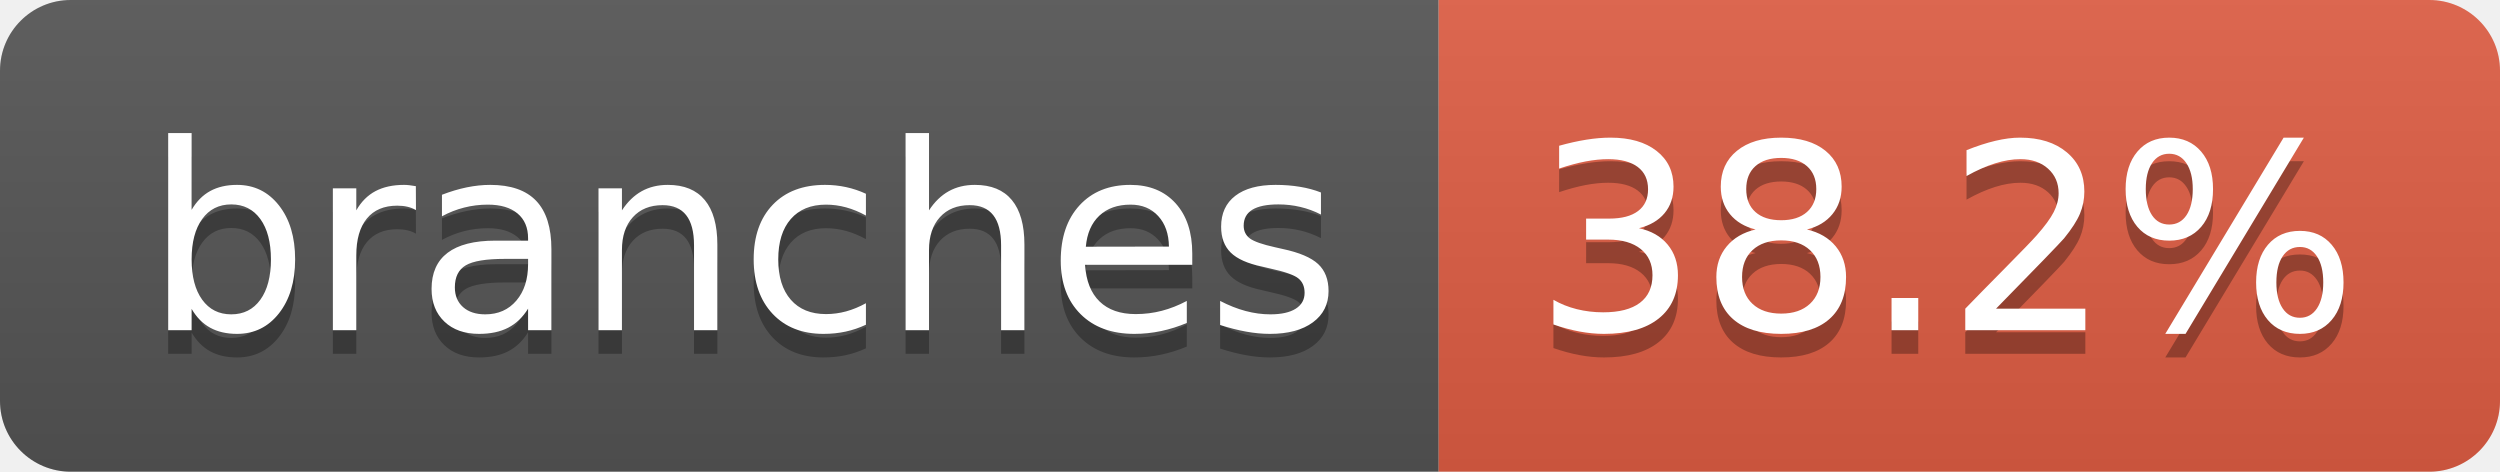
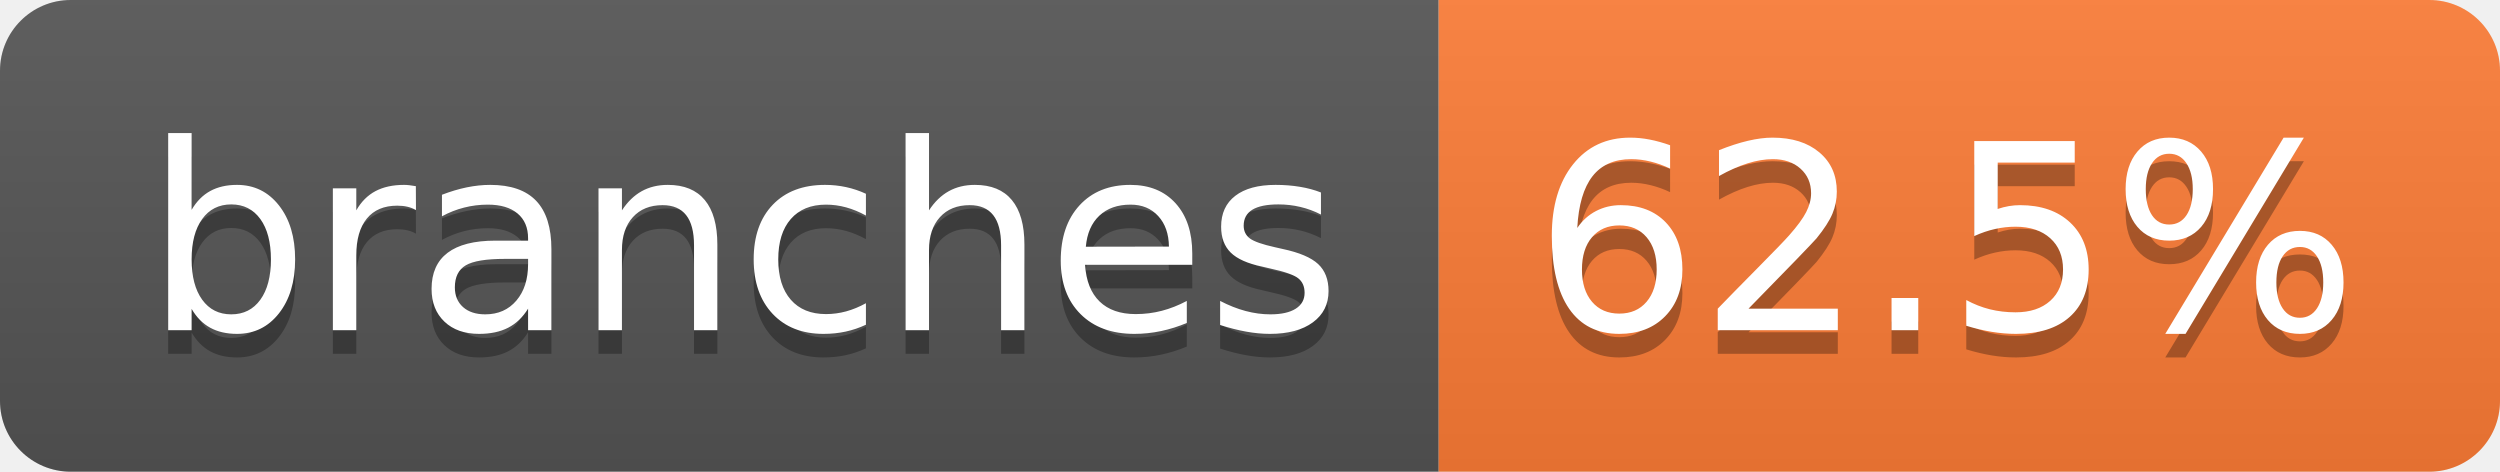
- <svg xmlns="http://www.w3.org/2000/svg" width="106" height="20" role="img" aria-label="branches: 38.2%">
+ <svg xmlns="http://www.w3.org/2000/svg" width="106" height="20" role="img" aria-label="branches: 62.5%">
  <linearGradient id="s" x2="0" y2="100%">
    <stop offset="0" stop-color="#bbb" stop-opacity=".1" />
    <stop offset="1" stop-opacity=".1" />
  </linearGradient>
  <clipPath id="r">
    <rect width="106" height="20" rx="3" fill="#fff" />
  </clipPath>
  <g clip-path="url(#r)">
    <rect width="61" height="20" fill="#555" />
-     <rect x="61" width="45" height="20" fill="#e05d44" />
+     <rect x="61" width="45" height="20" fill="#fe7d37" />
    <rect width="106" height="20" fill="url(#s)" />
  </g>
  <g fill="#fff" text-anchor="middle" font-family="Verdana,Geneva,DejaVu Sans,sans-serif" text-rendering="geometricPrecision" font-size="110">
    <text aria-hidden="true" x="315" y="150" fill="#010101" fill-opacity=".3" transform="scale(.1)" textLength="507">branches</text>
    <text x="315" y="140" transform="scale(.1)" fill="#fff" textLength="507">branches</text>
-     <text aria-hidden="true" x="825" y="150" fill="#010101" fill-opacity=".3" transform="scale(.1)" textLength="350">38.2%</text>
-     <text x="825" y="140" transform="scale(.1)" fill="#fff" textLength="350">38.2%</text>
+     <text aria-hidden="true" x="825" y="150" fill="#010101" fill-opacity=".3" transform="scale(.1)" textLength="350">62.5%</text>
+     <text x="825" y="140" transform="scale(.1)" fill="#fff" textLength="350">62.5%</text>
  </g>
</svg>
